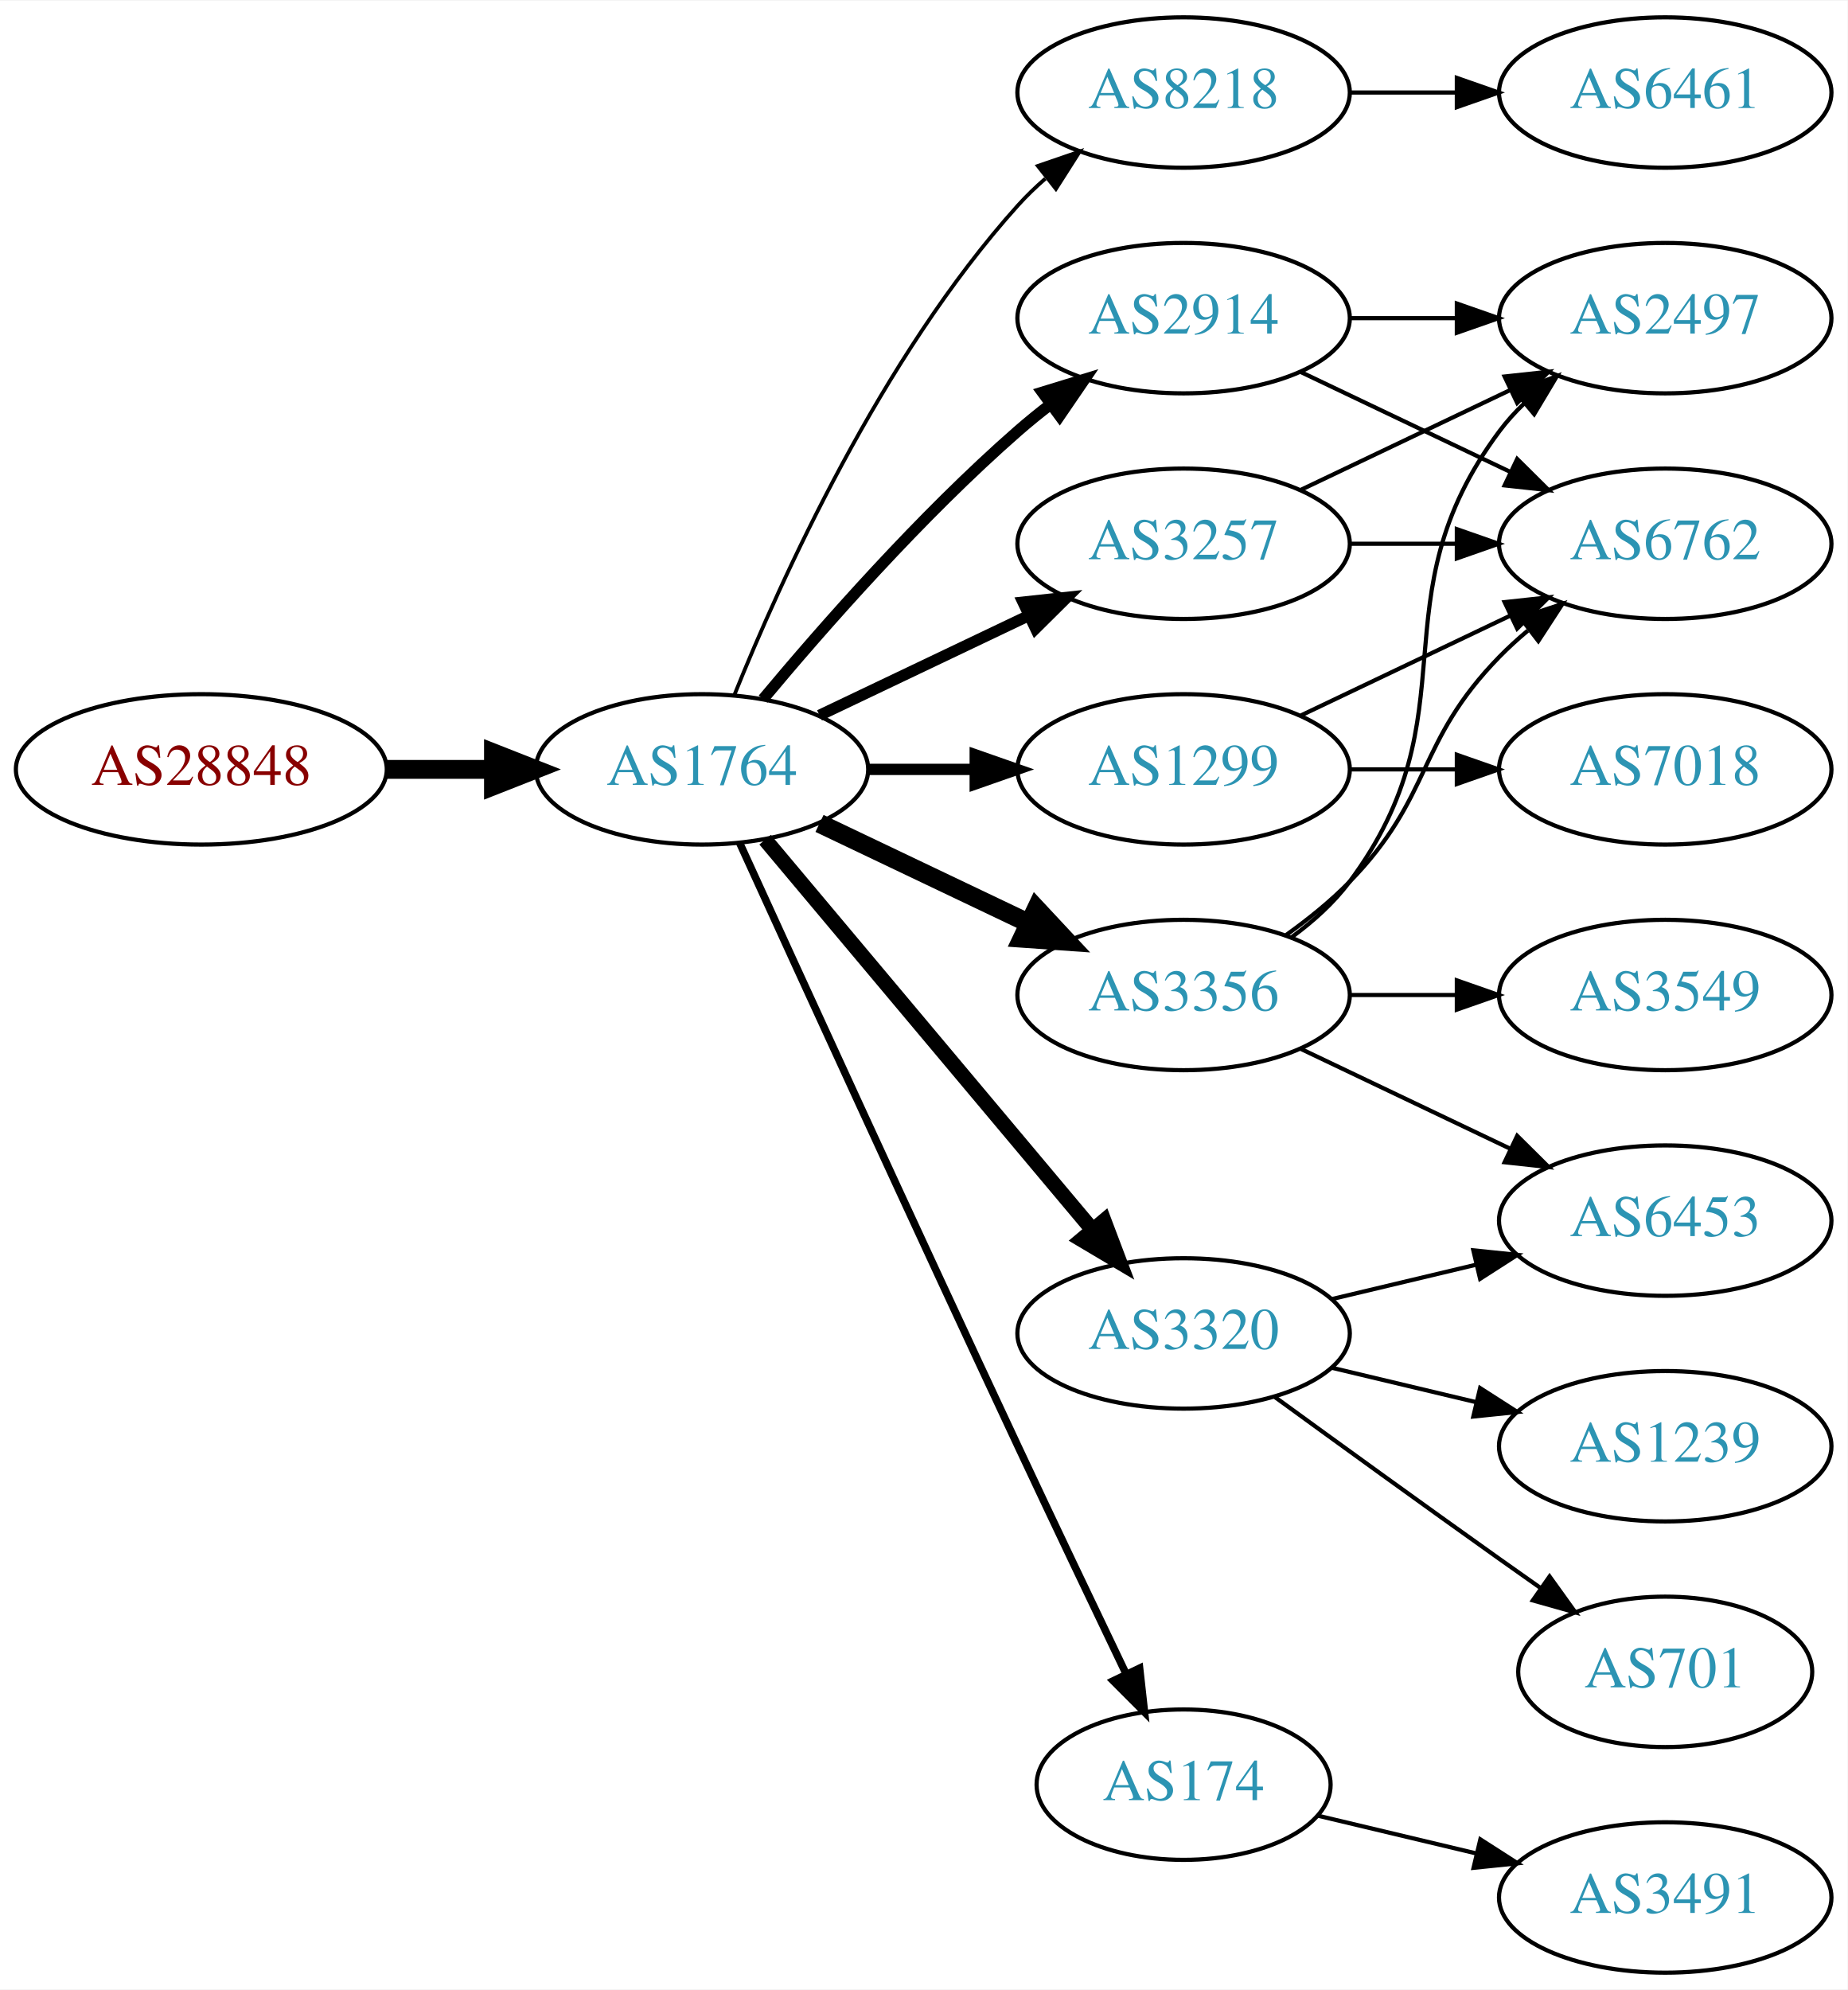
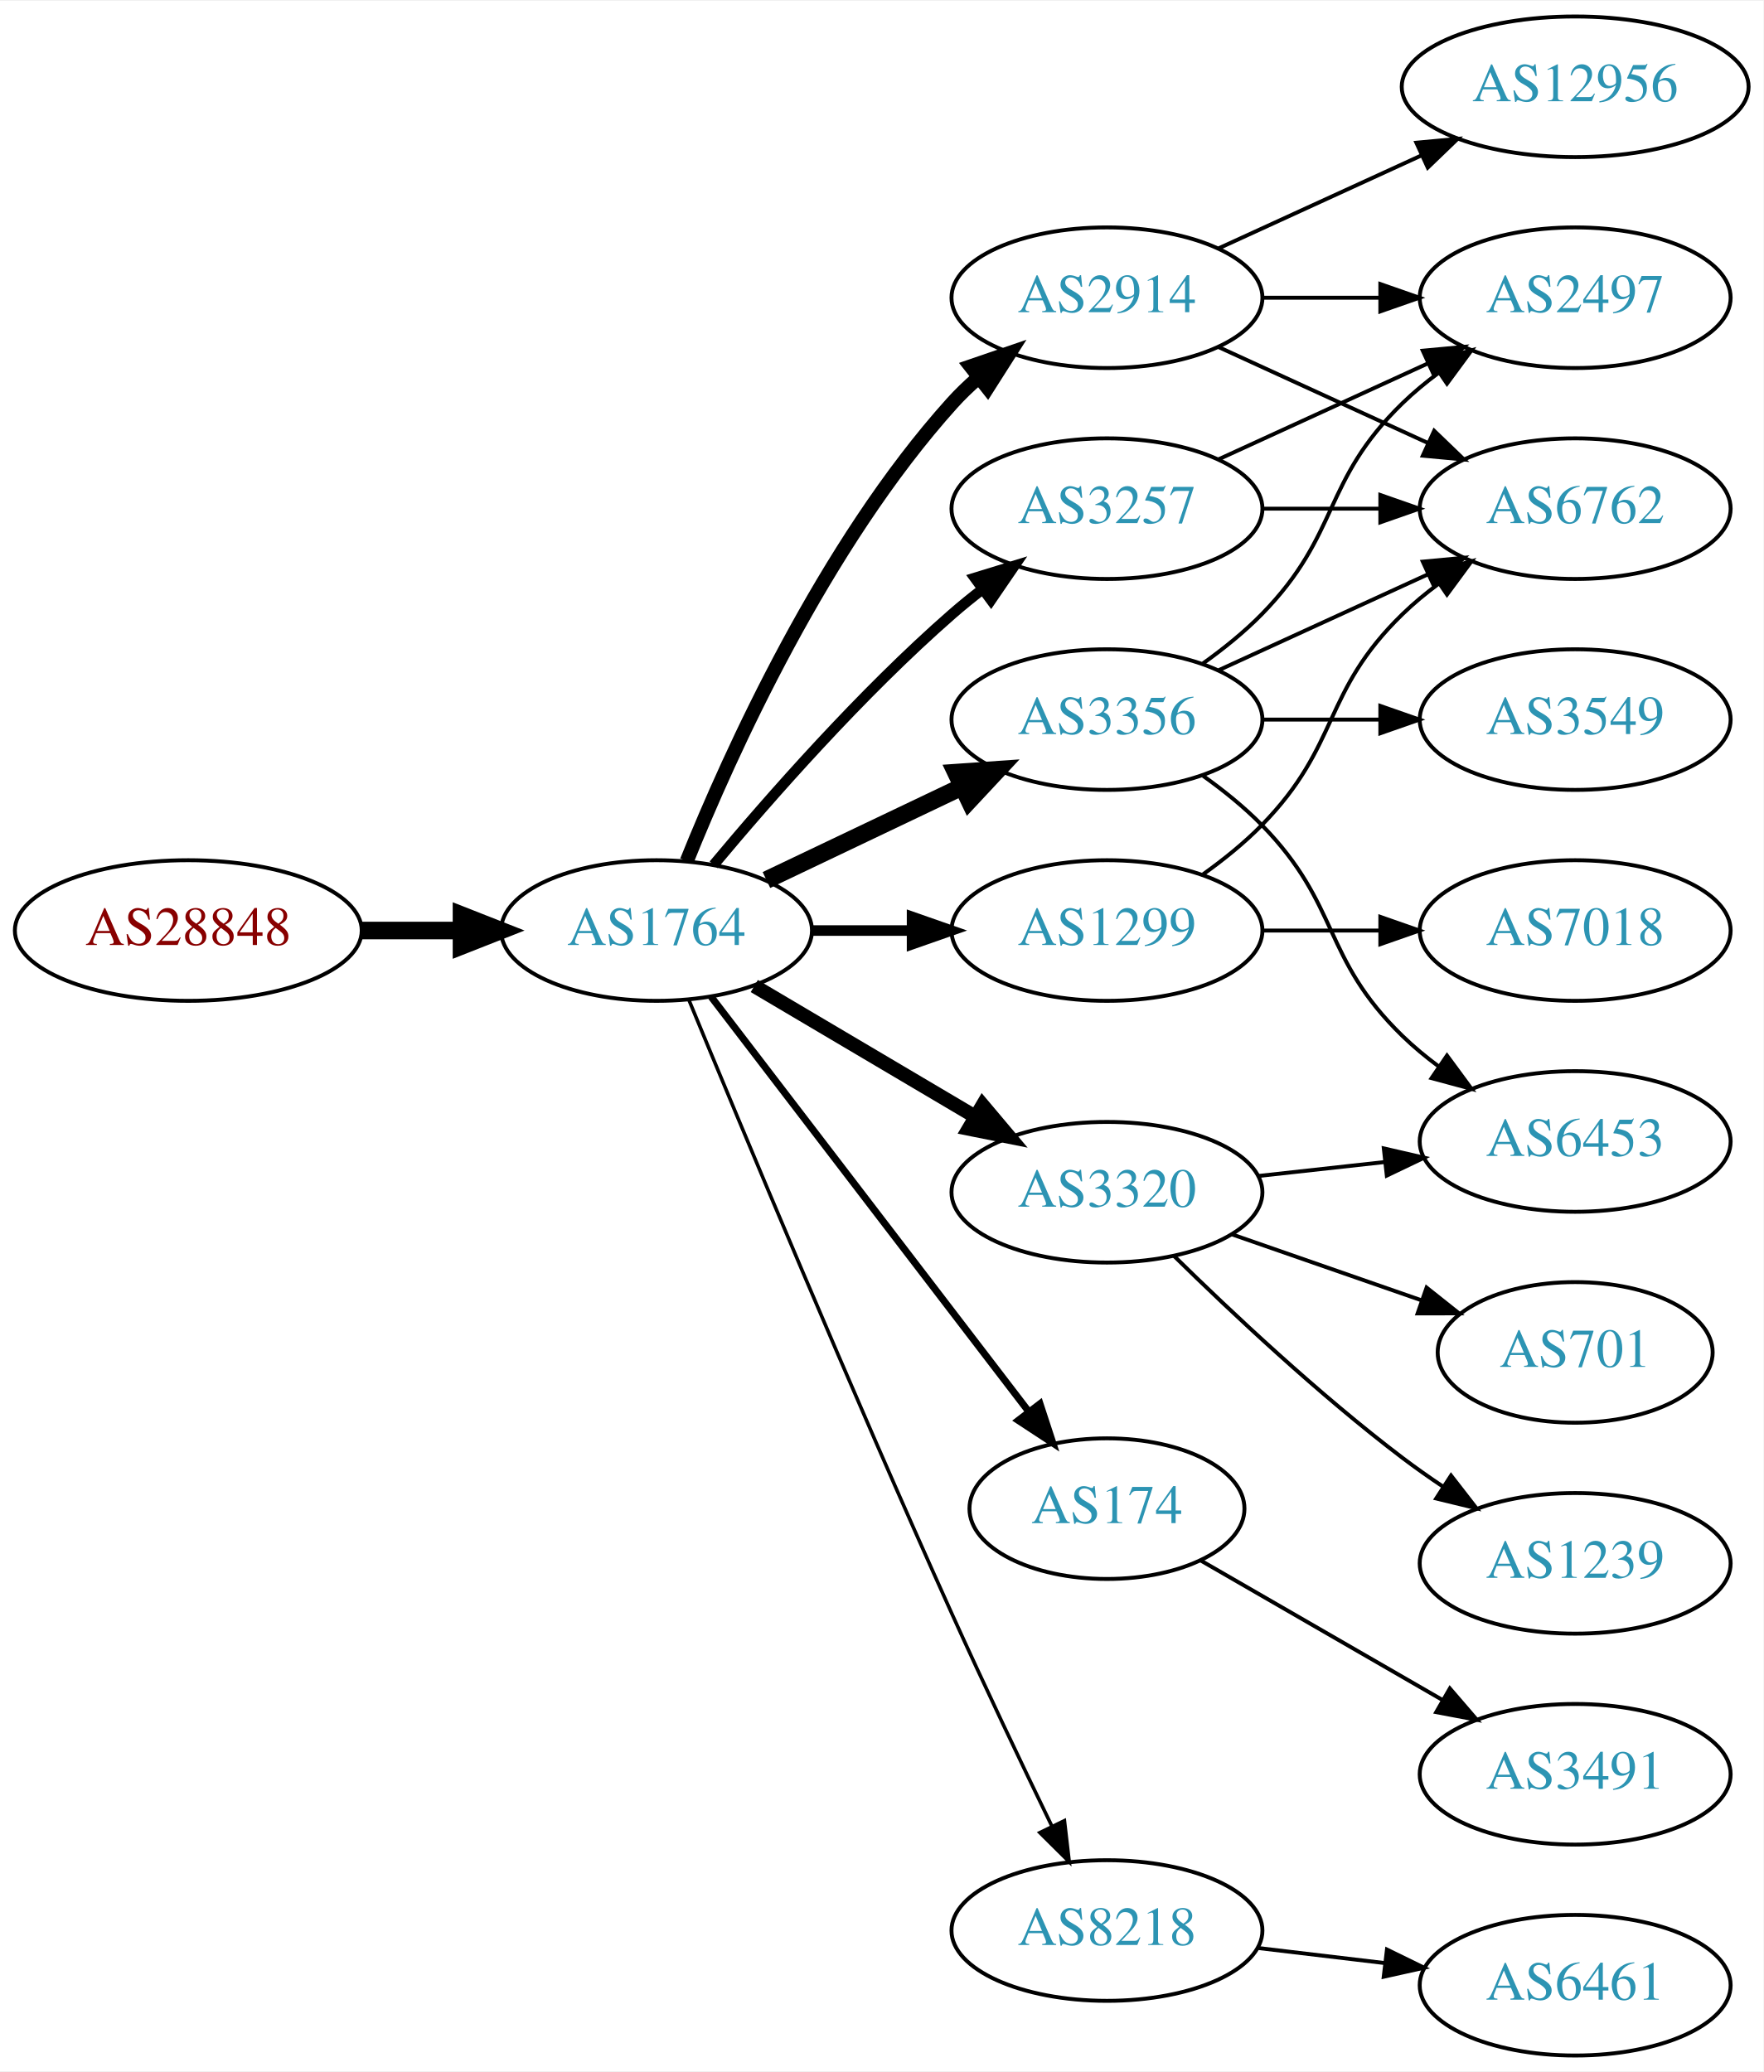
- <svg xmlns="http://www.w3.org/2000/svg" xmlns:xlink="http://www.w3.org/1999/xlink" width="442pt" height="476pt" viewBox="0.00 0.00 442.27 476.00">
-   <g id="graph0" class="graph" transform="scale(1 1) rotate(0) translate(4 472)">
-     <polygon fill="white" stroke="none" points="-4,4 -4,-472 438.271,-472 438.271,4 -4,4" />
+ <svg xmlns="http://www.w3.org/2000/svg" xmlns:xlink="http://www.w3.org/1999/xlink" width="451pt" height="530pt" viewBox="0.00 0.00 451.37 530.00">
+   <g id="graph0" class="graph" transform="scale(1 1) rotate(0) translate(4 526)">
+     <polygon fill="white" stroke="none" points="-4,4 -4,-526 447.37,-526 447.37,4 -4,4" />
    <g id="node1" class="node">
      <g id="a_node1">
        <a xlink:href="/asn/28848" xlink:title="AS28848 ~ UNIDO-AS [AT]">
          <ellipse fill="#ffffff" stroke="black" cx="44.196" cy="-288" rx="44.393" ry="18" />
          <text text-anchor="middle" x="44.196" y="-284.3" font-family="Times,serif" font-size="14.00" fill="#880000">AS28848</text>
        </a>
      </g>
    </g>
    <g id="node2" class="node">
      <g id="a_node2">
        <a xlink:href="/asn/1764" xlink:title="AS1764 ~ NEXTLAYER-AS [AT]">
          <ellipse fill="#ffffff" stroke="black" cx="164.039" cy="-288" rx="39.794" ry="18" />
          <text text-anchor="middle" x="164.039" y="-284.3" font-family="Times,serif" font-size="14.00" fill="#2c94b3">AS1764</text>
        </a>
      </g>
    </g>
    <g id="edge1" class="edge">
      <path fill="none" stroke="black" stroke-width="4.5" d="M88.407,-288C96.72,-288 105.482,-288 113.965,-288" />
      <polygon fill="black" stroke="black" stroke-width="4.5" points="114.123,-291.938 124.123,-288 114.123,-284.063 114.123,-291.938" />
    </g>
    <g id="node3" class="node">
      <g id="a_node3">
-         <a xlink:href="/asn/8218" xlink:title="AS8218 ~ legacy Neotelecoms [FR]">
-           <ellipse fill="#ffffff" stroke="black" cx="279.332" cy="-450" rx="39.794" ry="18" />
-           <text text-anchor="middle" x="279.332" y="-446.3" font-family="Times,serif" font-size="14.00" fill="#2c94b3">AS8218</text>
+         <a xlink:href="/asn/3356" xlink:title="AS3356 ~ Level 3 Parent, LLC [US]">
+           <ellipse fill="#ffffff" stroke="black" cx="279.332" cy="-342" rx="39.794" ry="18" />
+           <text text-anchor="middle" x="279.332" y="-338.3" font-family="Times,serif" font-size="14.00" fill="#2c94b3">AS3356</text>
        </a>
      </g>
    </g>
    <g id="edge2" class="edge">
-       <path fill="none" stroke="black" stroke-width="0.9" d="M171.786,-305.787C182.837,-333.243 206.891,-386.578 239.685,-423 241.688,-425.224 243.906,-427.363 246.239,-429.397" />
-       <polygon fill="black" stroke="black" stroke-width="0.9" points="244.437,-432.433 254.458,-435.873 248.769,-426.935 244.437,-432.433" />
+       <path fill="none" stroke="black" stroke-width="4.5" d="M192.175,-300.934C207.169,-308.081 225.99,-317.052 242.213,-324.785" />
+       <polygon fill="black" stroke="black" stroke-width="4.5" points="240.695,-328.423 251.417,-329.171 244.084,-321.314 240.695,-328.423" />
    </g>
    <g id="node4" class="node">
      <g id="a_node4">
        <a xlink:href="/asn/3257" xlink:title="AS3257 ~ GTT [DE]">
-           <ellipse fill="#ffffff" stroke="black" cx="279.332" cy="-342" rx="39.794" ry="18" />
-           <text text-anchor="middle" x="279.332" y="-338.3" font-family="Times,serif" font-size="14.00" fill="#2c94b3">AS3257</text>
+           <ellipse fill="#ffffff" stroke="black" cx="279.332" cy="-396" rx="39.794" ry="18" />
+           <text text-anchor="middle" x="279.332" y="-392.3" font-family="Times,serif" font-size="14.00" fill="#2c94b3">AS3257</text>
        </a>
      </g>
    </g>
    <g id="edge3" class="edge">
-       <path fill="none" stroke="black" stroke-width="2.7" d="M192.175,-300.934C207.169,-308.081 225.99,-317.052 242.213,-324.785" />
-       <polygon fill="black" stroke="black" stroke-width="2.7" points="240.884,-328.028 251.417,-329.171 243.895,-321.709 240.884,-328.028" />
+       <path fill="none" stroke="black" stroke-width="2.7" d="M178.669,-304.817C192.951,-321.929 216.498,-348.745 239.685,-369 242.151,-371.154 244.789,-373.294 247.487,-375.372" />
+       <polygon fill="black" stroke="black" stroke-width="2.7" points="245.512,-378.264 255.641,-381.37 249.66,-372.625 245.512,-378.264" />
    </g>
    <g id="node5" class="node">
      <g id="a_node5">
        <a xlink:href="/asn/1299" xlink:title="AS1299 ~ Telia Carrier [EU]">
          <ellipse fill="#ffffff" stroke="black" cx="279.332" cy="-288" rx="39.794" ry="18" />
          <text text-anchor="middle" x="279.332" y="-284.3" font-family="Times,serif" font-size="14.00" fill="#2c94b3">AS1299</text>
        </a>
      </g>
    </g>
    <g id="edge4" class="edge">
      <path fill="none" stroke="black" stroke-width="2.7" d="M203.711,-288C211.914,-288 220.678,-288 229.21,-288" />
      <polygon fill="black" stroke="black" stroke-width="2.7" points="229.449,-291.5 239.449,-288 229.449,-284.5 229.449,-291.5" />
    </g>
    <g id="node6" class="node">
      <g id="a_node6">
-         <a xlink:href="/asn/3320" xlink:title="AS3320 ~ DTAG [DE]">
-           <ellipse fill="#ffffff" stroke="black" cx="279.332" cy="-153" rx="39.794" ry="18" />
-           <text text-anchor="middle" x="279.332" y="-149.3" font-family="Times,serif" font-size="14.00" fill="#2c94b3">AS3320</text>
+         <a xlink:href="/asn/2914" xlink:title="AS2914 ~ NTT America, Inc. [US]">
+           <ellipse fill="#ffffff" stroke="black" cx="279.332" cy="-450" rx="39.794" ry="18" />
+           <text text-anchor="middle" x="279.332" y="-446.3" font-family="Times,serif" font-size="14.00" fill="#2c94b3">AS2914</text>
        </a>
      </g>
    </g>
    <g id="edge5" class="edge">
-       <path fill="none" stroke="black" stroke-width="3.6" d="M179.158,-271.175C198.833,-247.731 234.637,-205.066 257.415,-177.924" />
-       <polygon fill="black" stroke="black" stroke-width="3.6" points="260.287,-179.947 264.034,-170.037 254.925,-175.447 260.287,-179.947" />
+       <path fill="none" stroke="black" stroke-width="3.6" d="M171.786,-305.787C182.837,-333.243 206.891,-386.578 239.685,-423 241.688,-425.224 243.906,-427.363 246.239,-429.397" />
+       <polygon fill="black" stroke="black" stroke-width="3.6" points="244.437,-432.433 254.458,-435.873 248.769,-426.935 244.437,-432.433" />
    </g>
    <g id="node7" class="node">
      <g id="a_node7">
-         <a xlink:href="/asn/2914" xlink:title="AS2914 ~ NTT America, Inc. [US]">
-           <ellipse fill="#ffffff" stroke="black" cx="279.332" cy="-396" rx="39.794" ry="18" />
-           <text text-anchor="middle" x="279.332" y="-392.3" font-family="Times,serif" font-size="14.00" fill="#2c94b3">AS2914</text>
+         <a xlink:href="/asn/3320" xlink:title="AS3320 ~ DTAG [DE]">
+           <ellipse fill="#ffffff" stroke="black" cx="279.332" cy="-221" rx="39.794" ry="18" />
+           <text text-anchor="middle" x="279.332" y="-217.3" font-family="Times,serif" font-size="14.00" fill="#2c94b3">AS3320</text>
        </a>
      </g>
    </g>
    <g id="edge6" class="edge">
-       <path fill="none" stroke="black" stroke-width="2.7" d="M178.669,-304.817C192.951,-321.929 216.498,-348.745 239.685,-369 242.151,-371.154 244.789,-373.294 247.487,-375.372" />
-       <polygon fill="black" stroke="black" stroke-width="2.7" points="245.512,-378.264 255.641,-381.37 249.66,-372.625 245.512,-378.264" />
+       <path fill="none" stroke="black" stroke-width="3.6" d="M189.065,-273.791C205.437,-264.109 227.325,-251.165 245.329,-240.518" />
+       <polygon fill="black" stroke="black" stroke-width="3.6" points="247.514,-243.292 254.34,-235.188 243.951,-237.266 247.514,-243.292" />
    </g>
    <g id="node8" class="node">
      <g id="a_node8">
        <a xlink:href="/asn/174" xlink:title="AS174 ~ Cogent Communications [US]">
-           <ellipse fill="#ffffff" stroke="black" cx="279.332" cy="-45" rx="35.194" ry="18" />
-           <text text-anchor="middle" x="279.332" y="-41.3" font-family="Times,serif" font-size="14.00" fill="#2c94b3">AS174</text>
+           <ellipse fill="#ffffff" stroke="black" cx="279.332" cy="-140" rx="35.194" ry="18" />
+           <text text-anchor="middle" x="279.332" y="-136.3" font-family="Times,serif" font-size="14.00" fill="#2c94b3">AS174</text>
        </a>
      </g>
    </g>
    <g id="edge7" class="edge">
-       <path fill="none" stroke="black" stroke-width="1.8" d="M173.026,-270.464C186.602,-240.704 215.099,-178.43 239.685,-126 248.231,-107.775 257.994,-87.317 265.568,-71.52" />
-       <polygon fill="black" stroke="black" stroke-width="1.8" points="268.799,-72.879 269.972,-62.349 262.488,-69.849 268.799,-72.879" />
+       <path fill="none" stroke="black" stroke-width="1.8" d="M178.035,-271.023C197.925,-245.039 236.034,-195.255 259.121,-165.095" />
+       <polygon fill="black" stroke="black" stroke-width="1.8" points="262.188,-166.848 265.487,-156.779 256.629,-162.593 262.188,-166.848" />
    </g>
    <g id="node9" class="node">
      <g id="a_node9">
-         <a xlink:href="/asn/3356" xlink:title="AS3356 ~ Level 3 Parent, LLC [US]">
-           <ellipse fill="#ffffff" stroke="black" cx="279.332" cy="-234" rx="39.794" ry="18" />
-           <text text-anchor="middle" x="279.332" y="-230.3" font-family="Times,serif" font-size="14.00" fill="#2c94b3">AS3356</text>
+         <a xlink:href="/asn/8218" xlink:title="AS8218 ~ legacy Neotelecoms [FR]">
+           <ellipse fill="#ffffff" stroke="black" cx="279.332" cy="-32" rx="39.794" ry="18" />
+           <text text-anchor="middle" x="279.332" y="-28.3" font-family="Times,serif" font-size="14.00" fill="#2c94b3">AS8218</text>
        </a>
      </g>
    </g>
    <g id="edge8" class="edge">
-       <path fill="none" stroke="black" stroke-width="4.5" d="M192.175,-275.066C207.169,-267.919 225.99,-258.948 242.213,-251.215" />
-       <polygon fill="black" stroke="black" stroke-width="4.5" points="244.084,-254.686 251.417,-246.829 240.695,-247.577 244.084,-254.686" />
+       <path fill="none" stroke="black" stroke-width="0.9" d="M172.318,-270.257C185.399,-238.528 213.924,-170.046 239.685,-113 247.916,-94.773 257.609,-74.46 265.229,-58.736" />
+       <polygon fill="black" stroke="black" stroke-width="0.9" points="268.447,-60.121 269.673,-49.597 262.152,-57.059 268.447,-60.121" />
+     </g>
+     <g id="node11" class="node">
+       <g id="a_node11">
+         <a xlink:href="/asn/6762" xlink:title="AS6762 ~ TELECOM ITALIA SPARKLE S.p.A. [IT]">
+           <ellipse fill="#ffffff" stroke="black" cx="399.174" cy="-396" rx="39.794" ry="18" />
+           <text text-anchor="middle" x="399.174" y="-392.3" font-family="Times,serif" font-size="14.00" fill="#2c94b3">AS6762</text>
+         </a>
+       </g>
+     </g>
+     <g id="edge16" class="edge">
+       <path fill="none" stroke="black" d="M307.96,-354.661C323.917,-361.973 344.188,-371.261 361.471,-379.181" />
+       <polygon fill="black" stroke="black" points="360.169,-382.435 370.718,-383.419 363.085,-376.071 360.169,-382.435" />
+     </g>
+     <g id="node13" class="node">
+       <g id="a_node13">
+         <a xlink:href="/asn/2497" xlink:title="AS2497 ~ Internet Initiative Japan Inc. [JP]">
+           <ellipse fill="#ffffff" stroke="black" cx="399.174" cy="-450" rx="39.794" ry="18" />
+           <text text-anchor="middle" x="399.174" y="-446.3" font-family="Times,serif" font-size="14.00" fill="#2c94b3">AS2497</text>
+         </a>
+       </g>
+     </g>
+     <g id="edge14" class="edge">
+       <path fill="none" stroke="black" d="M303.926,-356.389C309.182,-360.148 314.513,-364.437 318.978,-369 339.151,-389.617 334.285,-402.906 354.978,-423 357.823,-425.763 360.997,-428.386 364.297,-430.834" />
+       <polygon fill="black" stroke="black" points="362.414,-433.786 372.645,-436.538 366.363,-428.006 362.414,-433.786" />
+     </g>
+     <g id="node14" class="node">
+       <g id="a_node14">
+         <a xlink:href="/asn/3549" xlink:title="AS3549 ~ Level 3 Parent, LLC [US]">
+           <ellipse fill="#ffffff" stroke="black" cx="399.174" cy="-342" rx="39.794" ry="18" />
+           <text text-anchor="middle" x="399.174" y="-338.3" font-family="Times,serif" font-size="14.00" fill="#2c94b3">AS3549</text>
+         </a>
+       </g>
+     </g>
+     <g id="edge15" class="edge">
+       <path fill="none" stroke="black" d="M319.244,-342C328.798,-342 339.147,-342 349.11,-342" />
+       <polygon fill="black" stroke="black" points="349.302,-345.5 359.302,-342 349.302,-338.5 349.302,-345.5" />
+     </g>
+     <g id="node15" class="node">
+       <g id="a_node15">
+         <a xlink:href="/asn/6453" xlink:title="AS6453 ~ TATA COMMUNICATIONS (AMERICA) INC [US]">
+           <ellipse fill="#ffffff" stroke="black" cx="399.174" cy="-234" rx="39.794" ry="18" />
+           <text text-anchor="middle" x="399.174" y="-230.3" font-family="Times,serif" font-size="14.00" fill="#2c94b3">AS6453</text>
+         </a>
+       </g>
+     </g>
+     <g id="edge17" class="edge">
+       <path fill="none" stroke="black" d="M303.926,-327.611C309.182,-323.852 314.513,-319.563 318.978,-315 339.151,-294.383 334.285,-281.094 354.978,-261 357.823,-258.237 360.997,-255.614 364.297,-253.166" />
+       <polygon fill="black" stroke="black" points="366.363,-255.994 372.645,-247.462 362.414,-250.214 366.363,-255.994" />
+     </g>
+     <g id="edge18" class="edge">
+       <path fill="none" stroke="black" d="M319.244,-396C328.798,-396 339.147,-396 349.11,-396" />
+       <polygon fill="black" stroke="black" points="349.302,-399.5 359.302,-396 349.302,-392.5 349.302,-399.5" />
+     </g>
+     <g id="edge19" class="edge">
+       <path fill="none" stroke="black" d="M307.96,-408.661C323.917,-415.973 344.188,-425.261 361.471,-433.181" />
+       <polygon fill="black" stroke="black" points="360.169,-436.435 370.718,-437.419 363.085,-430.071 360.169,-436.435" />
    </g>
    <g id="node10" class="node">
      <g id="a_node10">
-         <a xlink:href="/asn/6461" xlink:title="AS6461 ~ Zayo Bandwidth [US]">
-           <ellipse fill="#ffffff" stroke="black" cx="394.625" cy="-450" rx="39.794" ry="18" />
-           <text text-anchor="middle" x="394.625" y="-446.3" font-family="Times,serif" font-size="14.00" fill="#2c94b3">AS6461</text>
+         <a xlink:href="/asn/7018" xlink:title="AS7018 ~ AT&amp;T Services, Inc. [US]">
+           <ellipse fill="#ffffff" stroke="black" cx="399.174" cy="-288" rx="39.794" ry="18" />
+           <text text-anchor="middle" x="399.174" y="-284.3" font-family="Times,serif" font-size="14.00" fill="#2c94b3">AS7018</text>
        </a>
      </g>
    </g>
    <g id="edge9" class="edge">
-       <path fill="none" stroke="black" d="M319.004,-450C327.207,-450 335.971,-450 344.503,-450" />
-       <polygon fill="black" stroke="black" points="344.742,-453.5 354.742,-450 344.742,-446.5 344.742,-453.5" />
-     </g>
-     <g id="node11" class="node">
-       <g id="a_node11">
-         <a xlink:href="/asn/2497" xlink:title="AS2497 ~ Internet Initiative Japan Inc. [JP]">
-           <ellipse fill="#ffffff" stroke="black" cx="394.625" cy="-396" rx="39.794" ry="18" />
-           <text text-anchor="middle" x="394.625" y="-392.3" font-family="Times,serif" font-size="14.00" fill="#2c94b3">AS2497</text>
-         </a>
-       </g>
+       <path fill="none" stroke="black" d="M319.244,-288C328.798,-288 339.147,-288 349.11,-288" />
+       <polygon fill="black" stroke="black" points="349.302,-291.5 359.302,-288 349.302,-284.5 349.302,-291.5" />
    </g>
    <g id="edge10" class="edge">
-       <path fill="none" stroke="black" d="M307.468,-354.934C322.462,-362.081 341.283,-371.052 357.506,-378.785" />
-       <polygon fill="black" stroke="black" points="356.177,-382.028 366.71,-383.171 359.188,-375.709 356.177,-382.028" />
+       <path fill="none" stroke="black" d="M303.926,-302.389C309.182,-306.148 314.513,-310.437 318.978,-315 339.151,-335.617 334.285,-348.906 354.978,-369 357.823,-371.763 360.997,-374.386 364.297,-376.834" />
+       <polygon fill="black" stroke="black" points="362.414,-379.786 372.645,-382.538 366.363,-374.006 362.414,-379.786" />
+     </g>
+     <g id="edge13" class="edge">
+       <path fill="none" stroke="black" d="M307.96,-437.339C323.917,-430.027 344.188,-420.739 361.471,-412.819" />
+       <polygon fill="black" stroke="black" points="363.085,-415.929 370.718,-408.581 360.169,-409.565 363.085,-415.929" />
    </g>
    <g id="node12" class="node">
      <g id="a_node12">
-         <a xlink:href="/asn/6762" xlink:title="AS6762 ~ TELECOM ITALIA SPARKLE S.p.A. [IT]">
-           <ellipse fill="#ffffff" stroke="black" cx="394.625" cy="-342" rx="39.794" ry="18" />
-           <text text-anchor="middle" x="394.625" y="-338.3" font-family="Times,serif" font-size="14.00" fill="#2c94b3">AS6762</text>
+         <a xlink:href="/asn/12956" xlink:title="AS12956 ~ TELXIUS [ES]">
+           <ellipse fill="#ffffff" stroke="black" cx="399.174" cy="-504" rx="44.393" ry="18" />
+           <text text-anchor="middle" x="399.174" y="-500.3" font-family="Times,serif" font-size="14.00" fill="#2c94b3">AS12956</text>
        </a>
      </g>
    </g>
    <g id="edge11" class="edge">
-       <path fill="none" stroke="black" d="M319.004,-342C327.207,-342 335.971,-342 344.503,-342" />
-       <polygon fill="black" stroke="black" points="344.742,-345.5 354.742,-342 344.742,-338.5 344.742,-345.5" />
-     </g>
-     <g id="edge21" class="edge">
-       <path fill="none" stroke="black" d="M307.468,-300.934C322.462,-308.081 341.283,-317.052 357.506,-324.785" />
-       <polygon fill="black" stroke="black" points="356.177,-328.028 366.71,-329.171 359.188,-321.709 356.177,-328.028" />
+       <path fill="none" stroke="black" d="M307.96,-462.661C323.458,-469.762 343.025,-478.728 359.971,-486.494" />
+       <polygon fill="black" stroke="black" points="358.525,-489.681 369.074,-490.665 361.441,-483.317 358.525,-489.681" />
+     </g>
+     <g id="edge12" class="edge">
+       <path fill="none" stroke="black" d="M319.244,-450C328.798,-450 339.147,-450 349.11,-450" />
+       <polygon fill="black" stroke="black" points="349.302,-453.5 359.302,-450 349.302,-446.5 349.302,-453.5" />
+     </g>
+     <g id="edge23" class="edge">
+       <path fill="none" stroke="black" d="M317.942,-225.149C328.253,-226.287 339.57,-227.535 350.37,-228.726" />
+       <polygon fill="black" stroke="black" points="350.194,-232.228 360.517,-229.846 350.961,-225.27 350.194,-232.228" />
    </g>
    <g id="node17" class="node">
      <g id="a_node17">
-         <a xlink:href="/asn/7018" xlink:title="AS7018 ~ AT&amp;T Services, Inc. [US]">
-           <ellipse fill="#ffffff" stroke="black" cx="394.625" cy="-288" rx="39.794" ry="18" />
-           <text text-anchor="middle" x="394.625" y="-284.3" font-family="Times,serif" font-size="14.00" fill="#2c94b3">AS7018</text>
-         </a>
-       </g>
-     </g>
-     <g id="edge22" class="edge">
-       <path fill="none" stroke="black" d="M319.004,-288C327.207,-288 335.971,-288 344.503,-288" />
-       <polygon fill="black" stroke="black" points="344.742,-291.5 354.742,-288 344.742,-284.5 344.742,-291.5" />
-     </g>
-     <g id="node13" class="node">
-       <g id="a_node13">
        <a xlink:href="/asn/701" xlink:title="AS701 ~ UUNET [US]">
-           <ellipse fill="#ffffff" stroke="black" cx="394.625" cy="-72" rx="35.194" ry="18" />
-           <text text-anchor="middle" x="394.625" y="-68.3" font-family="Times,serif" font-size="14.00" fill="#2c94b3">AS701</text>
-         </a>
-       </g>
-     </g>
-     <g id="edge12" class="edge">
-       <path fill="none" stroke="black" d="M301.18,-137.778C316.114,-126.909 336.727,-111.975 354.978,-99 358.188,-96.718 361.557,-94.339 364.912,-91.982" />
-       <polygon fill="black" stroke="black" points="366.94,-94.834 373.123,-86.23 362.924,-89.101 366.94,-94.834" />
-     </g>
-     <g id="node14" class="node">
-       <g id="a_node14">
-         <a xlink:href="/asn/6453" xlink:title="AS6453 ~ TATA COMMUNICATIONS (AMERICA) INC [US]">
-           <ellipse fill="#ffffff" stroke="black" cx="394.625" cy="-180" rx="39.794" ry="18" />
-           <text text-anchor="middle" x="394.625" y="-176.3" font-family="Times,serif" font-size="14.00" fill="#2c94b3">AS6453</text>
-         </a>
-       </g>
-     </g>
-     <g id="edge13" class="edge">
-       <path fill="none" stroke="black" d="M314.939,-161.248C325.81,-163.838 337.964,-166.735 349.407,-169.462" />
-       <polygon fill="black" stroke="black" points="348.69,-172.889 359.229,-171.803 350.313,-166.08 348.69,-172.889" />
-     </g>
-     <g id="node15" class="node">
-       <g id="a_node15">
-         <a xlink:href="/asn/1239" xlink:title="AS1239 ~ Sprint [US]">
-           <ellipse fill="#ffffff" stroke="black" cx="394.625" cy="-126" rx="39.794" ry="18" />
-           <text text-anchor="middle" x="394.625" y="-122.3" font-family="Times,serif" font-size="14.00" fill="#2c94b3">AS1239</text>
-         </a>
-       </g>
-     </g>
-     <g id="edge14" class="edge">
-       <path fill="none" stroke="black" d="M314.939,-144.752C325.81,-142.162 337.964,-139.265 349.407,-136.538" />
-       <polygon fill="black" stroke="black" points="350.313,-139.92 359.229,-134.197 348.69,-133.111 350.313,-139.92" />
-     </g>
-     <g id="edge15" class="edge">
-       <path fill="none" stroke="black" d="M319.004,-396C327.207,-396 335.971,-396 344.503,-396" />
-       <polygon fill="black" stroke="black" points="344.742,-399.5 354.742,-396 344.742,-392.5 344.742,-399.5" />
-     </g>
-     <g id="edge16" class="edge">
-       <path fill="none" stroke="black" d="M307.468,-383.066C322.462,-375.919 341.283,-366.948 357.506,-359.215" />
-       <polygon fill="black" stroke="black" points="359.188,-362.291 366.71,-354.829 356.177,-355.972 359.188,-362.291" />
+           <ellipse fill="#ffffff" stroke="black" cx="399.174" cy="-180" rx="35.194" ry="18" />
+           <text text-anchor="middle" x="399.174" y="-176.3" font-family="Times,serif" font-size="14.00" fill="#2c94b3">AS701</text>
+         </a>
+       </g>
+     </g>
+     <g id="edge21" class="edge">
+       <path fill="none" stroke="black" d="M311.293,-210.228C326.202,-205.041 344.22,-198.772 359.973,-193.291" />
+       <polygon fill="black" stroke="black" points="361.146,-196.589 369.441,-189.997 358.846,-189.977 361.146,-196.589" />
    </g>
    <g id="node18" class="node">
      <g id="a_node18">
-         <a xlink:href="/asn/3491" xlink:title="AS3491 ~ PCCW Global, Inc. [US]">
-           <ellipse fill="#ffffff" stroke="black" cx="394.625" cy="-18" rx="39.794" ry="18" />
-           <text text-anchor="middle" x="394.625" y="-14.3" font-family="Times,serif" font-size="14.00" fill="#2c94b3">AS3491</text>
-         </a>
-       </g>
-     </g>
-     <g id="edge23" class="edge">
-       <path fill="none" stroke="black" d="M311.589,-37.551C323.269,-34.767 336.765,-31.551 349.394,-28.541" />
-       <polygon fill="black" stroke="black" points="350.37,-31.907 359.286,-26.184 348.747,-25.097 350.37,-31.907" />
-     </g>
-     <g id="edge18" class="edge">
-       <path fill="none" stroke="black" d="M305.262,-247.882C310.338,-251.611 315.256,-256.016 318.978,-261 349.249,-301.542 324.707,-328.458 354.978,-369 356.723,-371.336 358.73,-373.545 360.893,-375.617" />
-       <polygon fill="black" stroke="black" points="358.771,-378.405 368.694,-382.118 363.253,-373.027 358.771,-378.405" />
-     </g>
-     <g id="edge19" class="edge">
-       <path fill="none" stroke="black" d="M303.926,-248.389C309.182,-252.148 314.513,-256.437 318.978,-261 339.151,-281.617 334.806,-294.383 354.978,-315 357.071,-317.139 359.354,-319.218 361.731,-321.21" />
-       <polygon fill="black" stroke="black" points="359.974,-324.275 370.031,-327.611 364.249,-318.732 359.974,-324.275" />
-     </g>
-     <g id="edge20" class="edge">
-       <path fill="none" stroke="black" d="M307.468,-221.066C322.462,-213.919 341.283,-204.948 357.506,-197.215" />
-       <polygon fill="black" stroke="black" points="359.188,-200.291 366.71,-192.829 356.177,-193.972 359.188,-200.291" />
+         <a xlink:href="/asn/1239" xlink:title="AS1239 ~ Sprint [US]">
+           <ellipse fill="#ffffff" stroke="black" cx="399.174" cy="-126" rx="39.794" ry="18" />
+           <text text-anchor="middle" x="399.174" y="-122.3" font-family="Times,serif" font-size="14.00" fill="#2c94b3">AS1239</text>
+         </a>
+       </g>
+     </g>
+     <g id="edge22" class="edge">
+       <path fill="none" stroke="black" d="M296.48,-204.704C311.116,-190.329 333.605,-169.205 354.978,-153 358.308,-150.475 361.88,-147.963 365.492,-145.544" />
+       <polygon fill="black" stroke="black" points="367.399,-148.478 373.895,-140.108 363.597,-142.601 367.399,-148.478" />
    </g>
    <g id="node16" class="node">
      <g id="a_node16">
-         <a xlink:href="/asn/3549" xlink:title="AS3549 ~ Level 3 Parent, LLC [US]">
-           <ellipse fill="#ffffff" stroke="black" cx="394.625" cy="-234" rx="39.794" ry="18" />
-           <text text-anchor="middle" x="394.625" y="-230.3" font-family="Times,serif" font-size="14.00" fill="#2c94b3">AS3549</text>
-         </a>
-       </g>
-     </g>
-     <g id="edge17" class="edge">
-       <path fill="none" stroke="black" d="M319.004,-234C327.207,-234 335.971,-234 344.503,-234" />
-       <polygon fill="black" stroke="black" points="344.742,-237.5 354.742,-234 344.742,-230.5 344.742,-237.5" />
+         <a xlink:href="/asn/3491" xlink:title="AS3491 ~ PCCW Global, Inc. [US]">
+           <ellipse fill="#ffffff" stroke="black" cx="399.174" cy="-72" rx="39.794" ry="18" />
+           <text text-anchor="middle" x="399.174" y="-68.3" font-family="Times,serif" font-size="14.00" fill="#2c94b3">AS3491</text>
+         </a>
+       </g>
+     </g>
+     <g id="edge20" class="edge">
+       <path fill="none" stroke="black" d="M303.333,-126.727C320.99,-116.538 345.608,-102.333 365.338,-90.948" />
+       <polygon fill="black" stroke="black" points="367.104,-93.97 374.016,-85.94 363.605,-87.907 367.104,-93.97" />
+     </g>
+     <g id="node19" class="node">
+       <g id="a_node19">
+         <a xlink:href="/asn/6461" xlink:title="AS6461 ~ Zayo Bandwidth [US]">
+           <ellipse fill="#ffffff" stroke="black" cx="399.174" cy="-18" rx="39.794" ry="18" />
+           <text text-anchor="middle" x="399.174" y="-14.3" font-family="Times,serif" font-size="14.00" fill="#2c94b3">AS6461</text>
+         </a>
+       </g>
+     </g>
+     <g id="edge24" class="edge">
+       <path fill="none" stroke="black" d="M317.942,-27.532C328.253,-26.307 339.57,-24.962 350.37,-23.679" />
+       <polygon fill="black" stroke="black" points="351,-27.129 360.517,-22.474 350.174,-20.178 351,-27.129" />
    </g>
  </g>
</svg>
